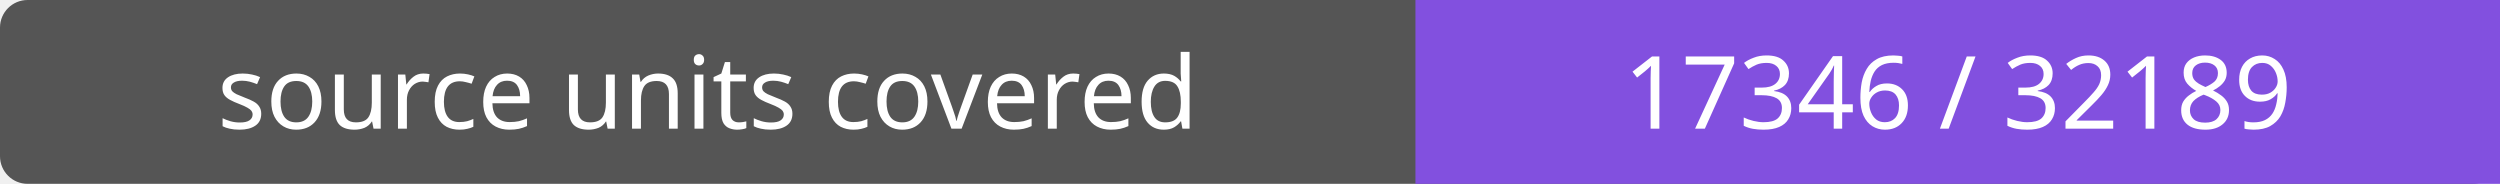
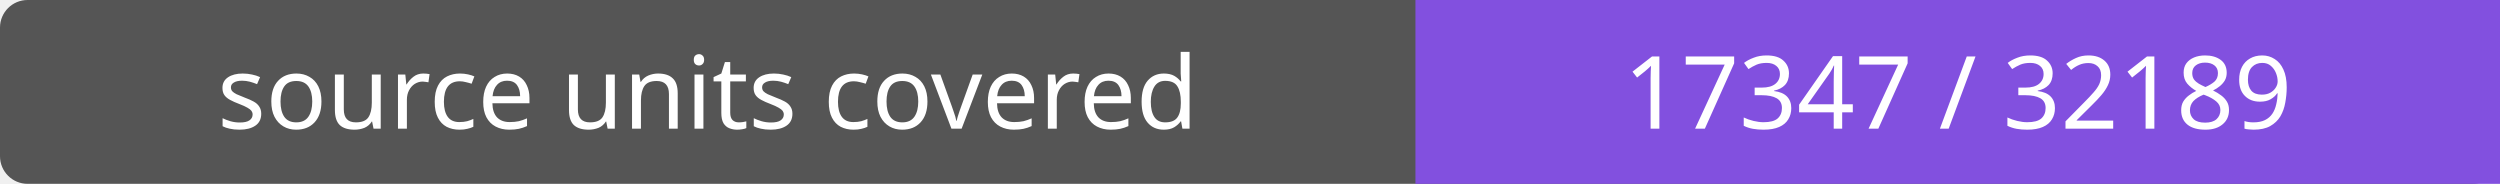
- <svg xmlns="http://www.w3.org/2000/svg" width="272" height="20" role="img" aria-label="source units covered: 17346 / 32189">
+ <svg xmlns="http://www.w3.org/2000/svg" width="272" height="20" role="img" aria-label="source units covered: 17347 / 32189">
  <rect width="272" height="20" rx="3" fill="#555" />
  <path fill="#8250df" d="M154 0h118v20H154z" />
  <g fill="#fff" text-anchor="middle" font-family="Verdana,sans-serif" font-size="11">
    <text x="77.0" y="14">source units covered</text>
-     <text x="213.0" y="14">17346 / 32189</text>
+     <text x="213.0" y="14">17347 / 32189</text>
  </g>
</svg>
